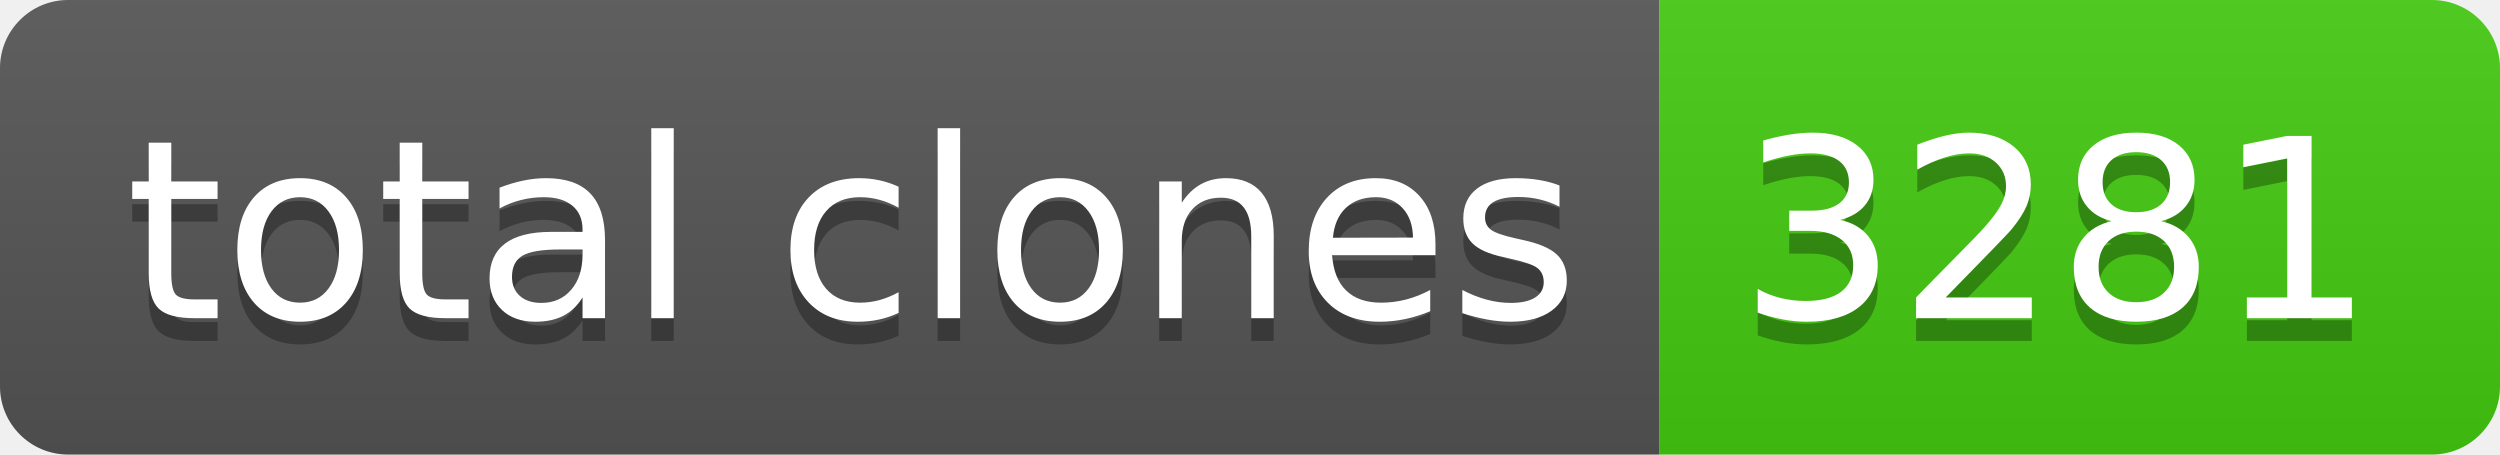
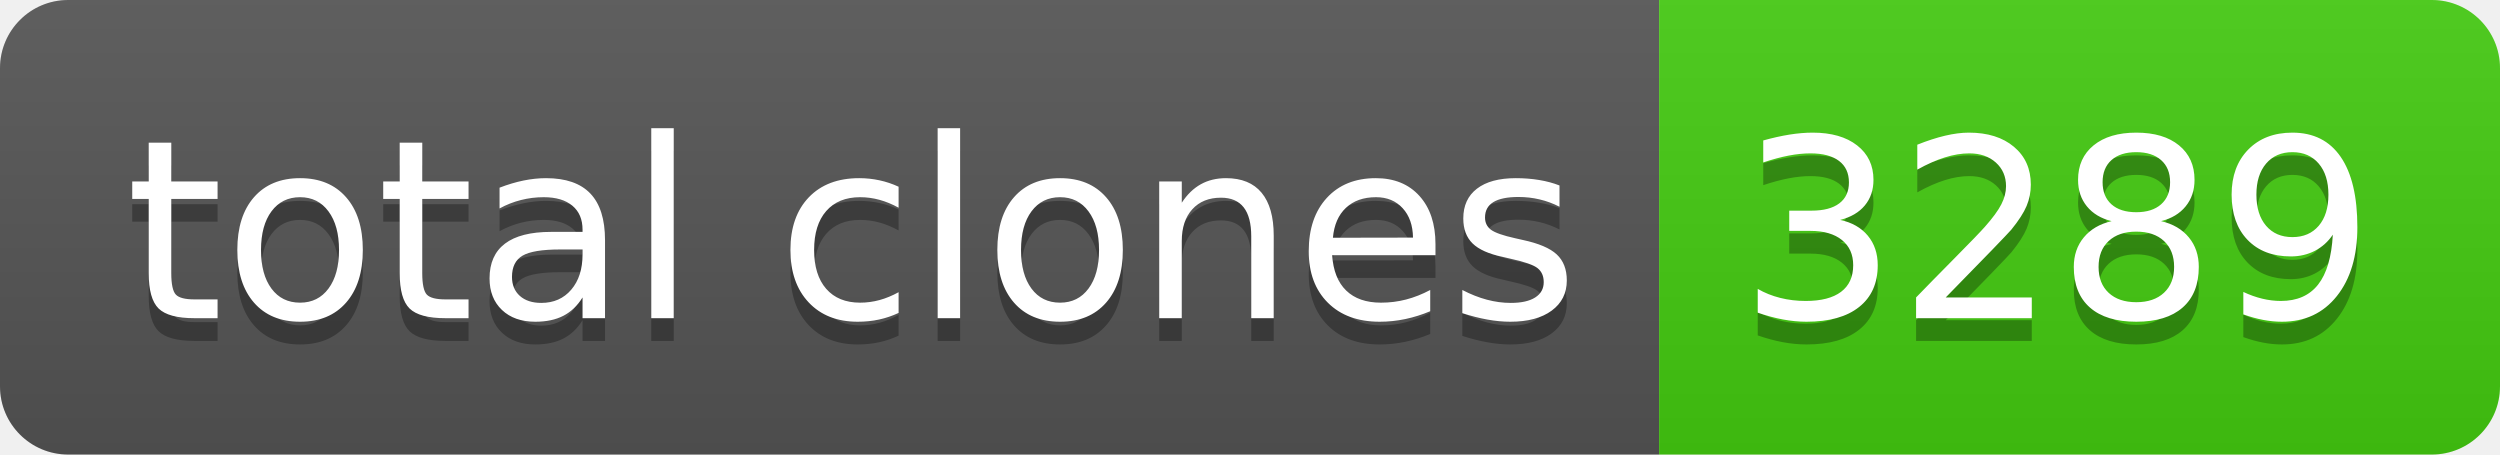
- <svg xmlns="http://www.w3.org/2000/svg" width="110" height="20" role="img" aria-label="total clones: 3281">
+ <svg xmlns="http://www.w3.org/2000/svg" width="110" height="20" role="img" aria-label="total clones: 3289">
  <linearGradient id="s" x2="0" y2="100%">
    <stop offset="0" stop-color="#bbb" stop-opacity=".1" />
    <stop offset="1" stop-opacity=".1" />
  </linearGradient>
  <clipPath id="r">
    <rect width="110" height="20" rx="3" fill="#fff" />
  </clipPath>
  <g clip-path="url(#r)">
    <rect width="73" height="20" fill="#555" />
    <rect x="73" width="37" height="20" fill="#4c1" />
    <rect width="110" height="20" fill="url(#s)" />
  </g>
  <g fill="#fff" text-anchor="middle" font-family="Verdana,Geneva,DejaVu Sans,sans-serif" text-rendering="geometricPrecision" font-size="110">
    <text aria-hidden="true" x="375" y="150" fill="#010101" fill-opacity=".3" transform="scale(.1)" textLength="630">total clones</text>
    <text x="375" y="140" transform="scale(.1)" fill="#fff" textLength="630">total clones</text>
-     <text aria-hidden="true" x="905" y="150" fill="#010101" fill-opacity=".3" transform="scale(.1)" textLength="270">3281</text>
-     <text x="905" y="140" transform="scale(.1)" fill="#fff" textLength="270">3281</text>
+     <text aria-hidden="true" x="905" y="150" fill="#010101" fill-opacity=".3" transform="scale(.1)" textLength="270">3289</text>
+     <text x="905" y="140" transform="scale(.1)" fill="#fff" textLength="270">3289</text>
  </g>
</svg>
